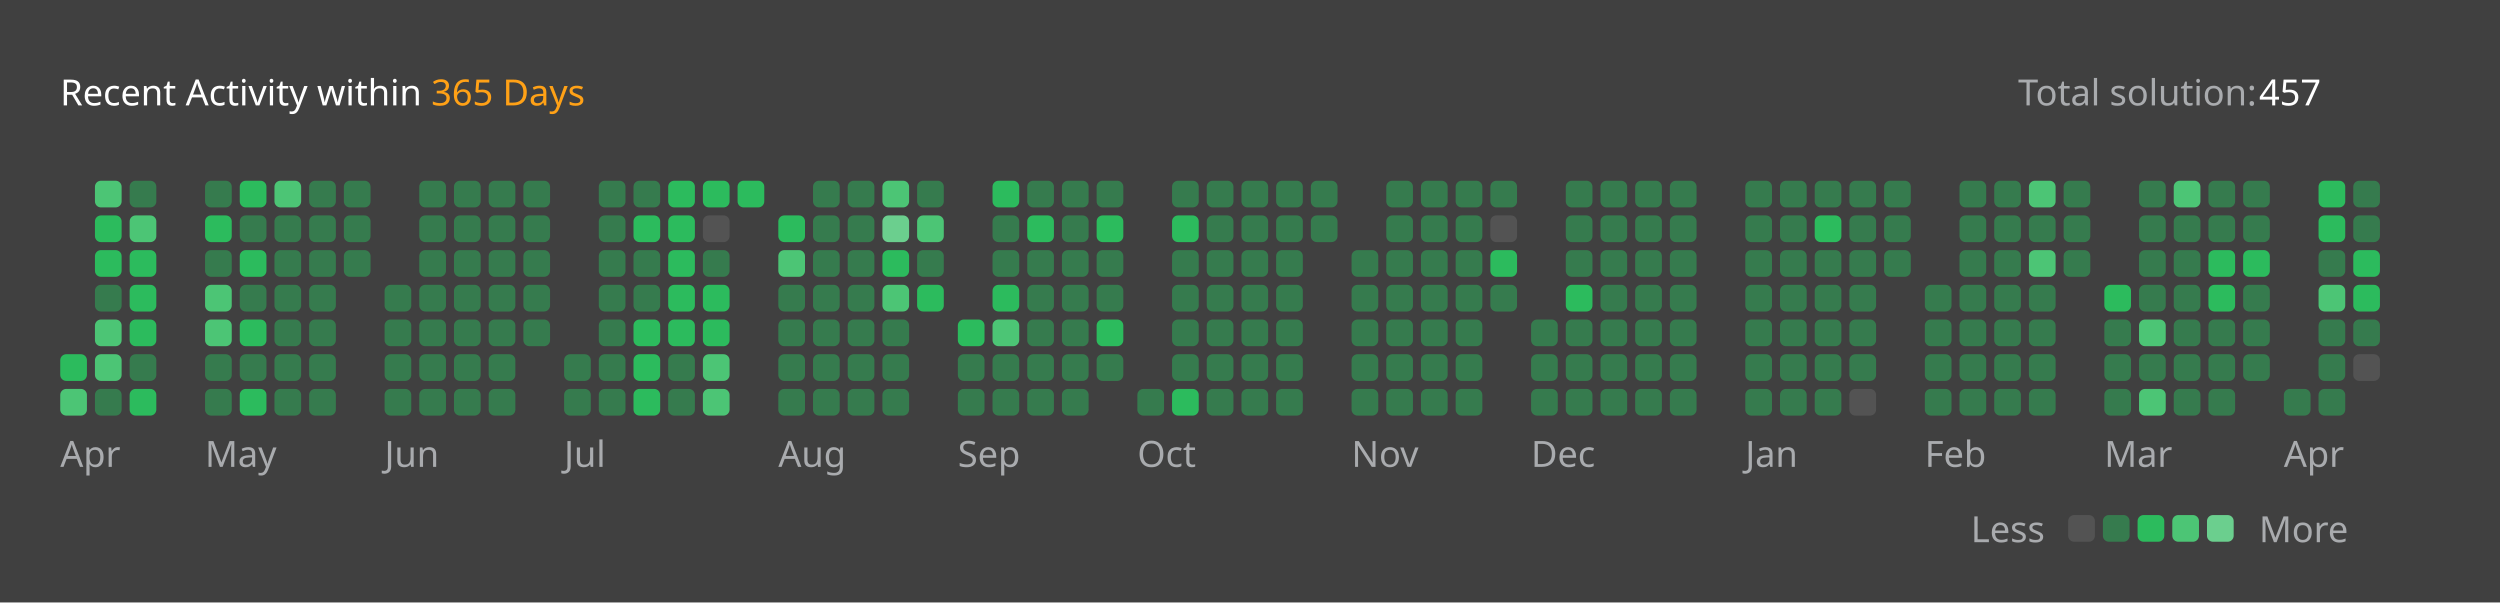
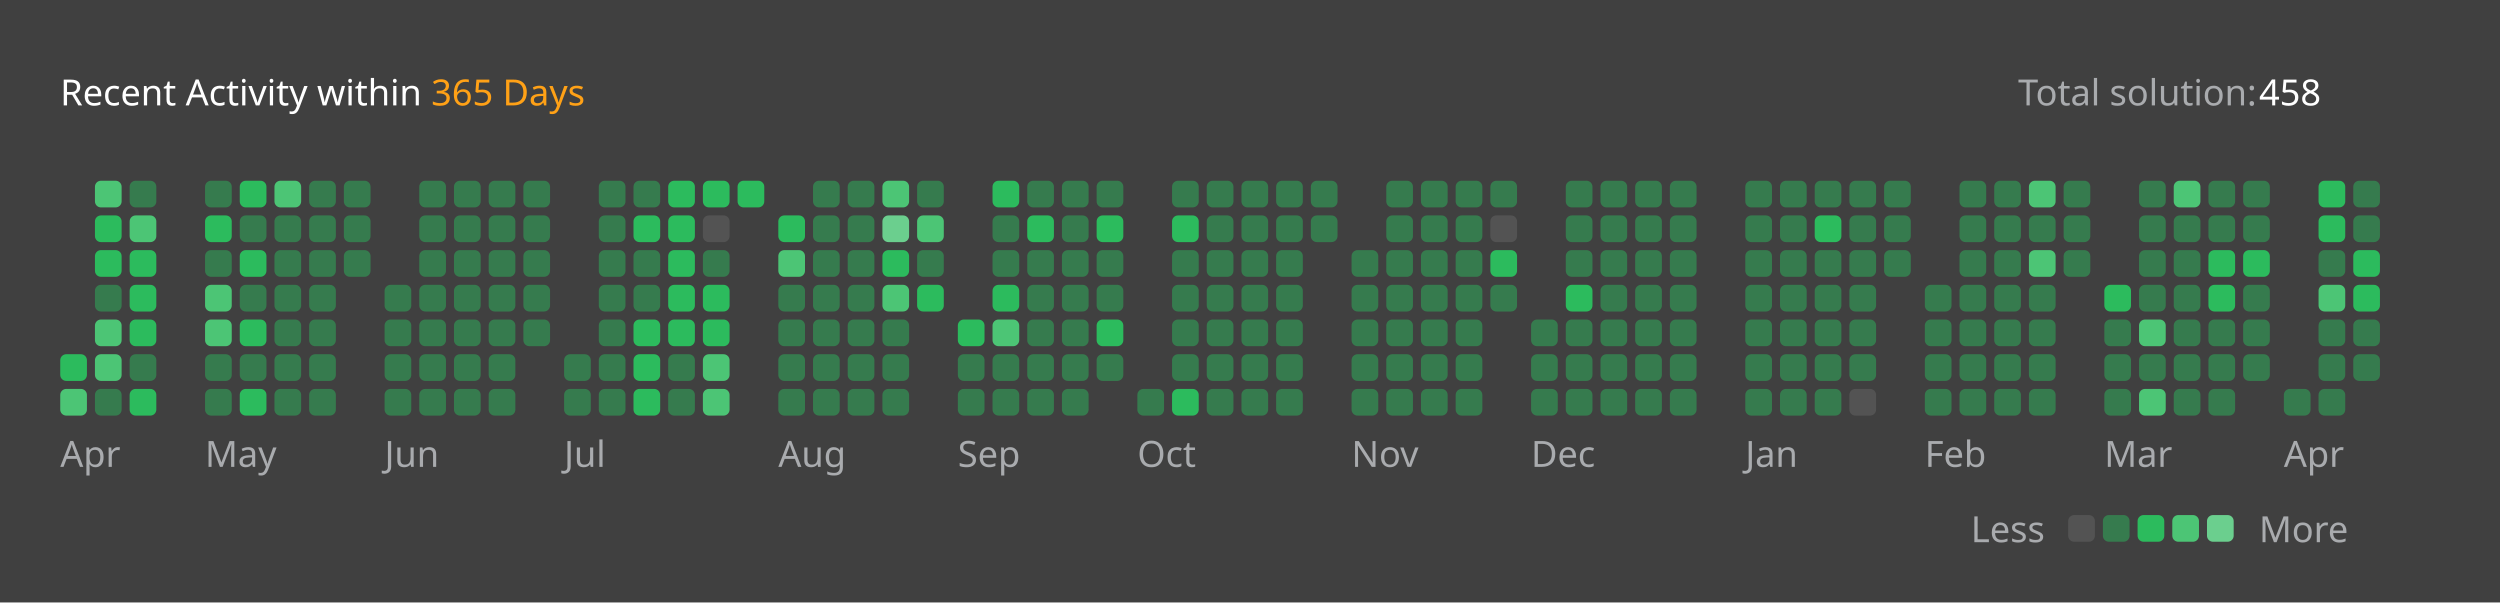
<svg xmlns="http://www.w3.org/2000/svg" version="1.1" height="200" width="830" viewBox="0 0 830 200">
  <style>*{font-family: "Segoe UI", Tahoma, Geneva, Verdana, sans-serif;}</style>
  <style>.title{font-weight: 500;font-size: 1rem;}</style>
  <style>.rotate-90{transform: rotate(-90deg);transform-origin: center;transform-box: fill-box;}</style>
  <style>.state{font-size: .75rem;}</style>
  <style>.light{color: #ffffff;fill: #ffffff;}</style>
  <style>.light-gray{color: #eff2f699;fill: #eff2f699;}</style>
  <style>.dark-gray{color: #ebebf54d;fill: #ebebf54d;}</style>
  <style>.gray{color: #747474;fill: #747474;}</style>
  <style>.orange{color: #ffa116;fill: #ffa116;}</style>
  <style>.background{color: #404040;fill: #404040;}</style>
  <style>.level-1-block{fill: #ffffff1a;}</style>
  <style>.level-2-block{fill: #2cb55d80;}</style>
  <style>.level-3-block{fill: #2cbb5dff;}</style>
  <style>.level-4-block{fill: #4cc575ff;}</style>
  <style>.level-5-block{fill: #6bcf8eff;}</style>
  <rect fill="#404040" x="0" y="0" width="830" height="200" rx="0.5rem" />
  <g text-anchor="start" text-decoration="1" class="title">
    <text x="20" y="35">
      <tspan class="light">Recent Activity within</tspan>
      <tspan class="orange">365 Days</tspan>
    </text>
  </g>
  <g class="state">
    <text x="670" y="35" class="light-gray"> Total solution: </text>
-     <text x="750" y="35" class="light"> 457 </text>
+     <text x="750" y="35" class="light"> 458 </text>
    <text x="678.88" y="180" class="light-gray" text-anchor="end">Less</text>
    <rect x="686.64" y="171" width="8.86" height="8.86" rx="2" ry="2" class="level-1-block" />
    <rect x="698.16" y="171" width="8.86" height="8.86" rx="2" ry="2" class="level-2-block" />
    <rect x="709.68" y="171" width="8.86" height="8.86" rx="2" ry="2" class="level-3-block" />
    <rect x="721.2" y="171" width="8.86" height="8.86" rx="2" ry="2" class="level-4-block" />
    <rect x="732.72" y="171" width="8.86" height="8.86" rx="2" ry="2" class="level-5-block" />
    <text x="750" y="180" class="light-gray">More</text>
  </g>
  <g x="20" y="60">
    <g x="20" y="60">
      <g x="20.0" y="60">
        <rect x="20.0" y="117.6" width="8.86" height="8.86" rx="2" ry="2" class="level-3-block" />
        <rect x="20.0" y="129.12" width="8.86" height="8.86" rx="2" ry="2" class="level-4-block" />
      </g>
      <g x="31.52" y="60">
        <rect x="31.52" y="60.0" width="8.86" height="8.86" rx="2" ry="2" class="level-4-block" />
        <rect x="31.52" y="71.52" width="8.86" height="8.86" rx="2" ry="2" class="level-3-block" />
        <rect x="31.52" y="83.04" width="8.86" height="8.86" rx="2" ry="2" class="level-3-block" />
        <rect x="31.52" y="94.56" width="8.86" height="8.86" rx="2" ry="2" class="level-2-block" />
        <rect x="31.52" y="106.08" width="8.86" height="8.86" rx="2" ry="2" class="level-4-block" />
        <rect x="31.52" y="117.6" width="8.86" height="8.86" rx="2" ry="2" class="level-4-block" />
        <rect x="31.52" y="129.12" width="8.86" height="8.86" rx="2" ry="2" class="level-2-block" />
      </g>
      <g x="43.04" y="60">
        <rect x="43.04" y="60.0" width="8.86" height="8.86" rx="2" ry="2" class="level-2-block" />
        <rect x="43.04" y="71.52" width="8.86" height="8.86" rx="2" ry="2" class="level-4-block" />
        <rect x="43.04" y="83.04" width="8.86" height="8.86" rx="2" ry="2" class="level-3-block" />
        <rect x="43.04" y="94.56" width="8.86" height="8.86" rx="2" ry="2" class="level-3-block" />
        <rect x="43.04" y="106.08" width="8.86" height="8.86" rx="2" ry="2" class="level-3-block" />
        <rect x="43.04" y="117.6" width="8.86" height="8.86" rx="2" ry="2" class="level-2-block" />
        <rect x="43.04" y="129.12" width="8.86" height="8.86" rx="2" ry="2" class="level-3-block" />
      </g>
      <text x="20.0" y="155" class="light-gray state">Apr</text>
    </g>
  </g>
  <g x="68.08" y="60">
    <g x="68.08" y="60">
      <g x="68.08" y="60">
        <rect x="68.08" y="60.0" width="8.86" height="8.86" rx="2" ry="2" class="level-2-block" />
        <rect x="68.08" y="71.52" width="8.86" height="8.86" rx="2" ry="2" class="level-3-block" />
        <rect x="68.08" y="83.04" width="8.86" height="8.86" rx="2" ry="2" class="level-2-block" />
        <rect x="68.08" y="94.56" width="8.86" height="8.86" rx="2" ry="2" class="level-4-block" />
        <rect x="68.08" y="106.08" width="8.86" height="8.86" rx="2" ry="2" class="level-4-block" />
        <rect x="68.08" y="117.6" width="8.86" height="8.86" rx="2" ry="2" class="level-2-block" />
        <rect x="68.08" y="129.12" width="8.86" height="8.86" rx="2" ry="2" class="level-2-block" />
      </g>
      <g x="79.6" y="60">
        <rect x="79.6" y="60.0" width="8.86" height="8.86" rx="2" ry="2" class="level-3-block" />
        <rect x="79.6" y="71.52" width="8.86" height="8.86" rx="2" ry="2" class="level-2-block" />
        <rect x="79.6" y="83.04" width="8.86" height="8.86" rx="2" ry="2" class="level-3-block" />
        <rect x="79.6" y="94.56" width="8.86" height="8.86" rx="2" ry="2" class="level-2-block" />
        <rect x="79.6" y="106.08" width="8.86" height="8.86" rx="2" ry="2" class="level-3-block" />
        <rect x="79.6" y="117.6" width="8.86" height="8.86" rx="2" ry="2" class="level-2-block" />
        <rect x="79.6" y="129.12" width="8.86" height="8.86" rx="2" ry="2" class="level-3-block" />
      </g>
      <g x="91.12" y="60">
        <rect x="91.12" y="60.0" width="8.86" height="8.86" rx="2" ry="2" class="level-4-block" />
        <rect x="91.12" y="71.52" width="8.86" height="8.86" rx="2" ry="2" class="level-2-block" />
        <rect x="91.12" y="83.04" width="8.86" height="8.86" rx="2" ry="2" class="level-2-block" />
        <rect x="91.12" y="94.56" width="8.86" height="8.86" rx="2" ry="2" class="level-2-block" />
        <rect x="91.12" y="106.08" width="8.86" height="8.86" rx="2" ry="2" class="level-2-block" />
        <rect x="91.12" y="117.6" width="8.86" height="8.86" rx="2" ry="2" class="level-2-block" />
        <rect x="91.12" y="129.12" width="8.86" height="8.86" rx="2" ry="2" class="level-2-block" />
      </g>
      <g x="102.64" y="60">
        <rect x="102.64" y="60.0" width="8.86" height="8.86" rx="2" ry="2" class="level-2-block" />
        <rect x="102.64" y="71.52" width="8.86" height="8.86" rx="2" ry="2" class="level-2-block" />
        <rect x="102.64" y="83.04" width="8.86" height="8.86" rx="2" ry="2" class="level-2-block" />
        <rect x="102.64" y="94.56" width="8.86" height="8.86" rx="2" ry="2" class="level-2-block" />
        <rect x="102.64" y="106.08" width="8.86" height="8.86" rx="2" ry="2" class="level-2-block" />
        <rect x="102.64" y="117.6" width="8.86" height="8.86" rx="2" ry="2" class="level-2-block" />
        <rect x="102.64" y="129.12" width="8.86" height="8.86" rx="2" ry="2" class="level-2-block" />
      </g>
      <g x="114.16" y="60">
        <rect x="114.16" y="60.0" width="8.86" height="8.86" rx="2" ry="2" class="level-2-block" />
        <rect x="114.16" y="71.52" width="8.86" height="8.86" rx="2" ry="2" class="level-2-block" />
        <rect x="114.16" y="83.04" width="8.86" height="8.86" rx="2" ry="2" class="level-2-block" />
      </g>
      <text x="68.08" y="155" class="light-gray state">May</text>
    </g>
  </g>
  <g x="127.68" y="60">
    <g x="127.68" y="60">
      <g x="127.68" y="60">
        <rect x="127.68" y="94.56" width="8.86" height="8.86" rx="2" ry="2" class="level-2-block" />
        <rect x="127.68" y="106.08" width="8.86" height="8.86" rx="2" ry="2" class="level-2-block" />
        <rect x="127.68" y="117.6" width="8.86" height="8.86" rx="2" ry="2" class="level-2-block" />
        <rect x="127.68" y="129.12" width="8.86" height="8.86" rx="2" ry="2" class="level-2-block" />
      </g>
      <g x="139.2" y="60">
        <rect x="139.2" y="60.0" width="8.86" height="8.86" rx="2" ry="2" class="level-2-block" />
        <rect x="139.2" y="71.52" width="8.86" height="8.86" rx="2" ry="2" class="level-2-block" />
        <rect x="139.2" y="83.04" width="8.86" height="8.86" rx="2" ry="2" class="level-2-block" />
        <rect x="139.2" y="94.56" width="8.86" height="8.86" rx="2" ry="2" class="level-2-block" />
        <rect x="139.2" y="106.08" width="8.86" height="8.86" rx="2" ry="2" class="level-2-block" />
        <rect x="139.2" y="117.6" width="8.86" height="8.86" rx="2" ry="2" class="level-2-block" />
        <rect x="139.2" y="129.12" width="8.86" height="8.86" rx="2" ry="2" class="level-2-block" />
      </g>
      <g x="150.72" y="60">
        <rect x="150.72" y="60.0" width="8.86" height="8.86" rx="2" ry="2" class="level-2-block" />
        <rect x="150.72" y="71.52" width="8.86" height="8.86" rx="2" ry="2" class="level-2-block" />
        <rect x="150.72" y="83.04" width="8.86" height="8.86" rx="2" ry="2" class="level-2-block" />
        <rect x="150.72" y="94.56" width="8.86" height="8.86" rx="2" ry="2" class="level-2-block" />
        <rect x="150.72" y="106.08" width="8.86" height="8.86" rx="2" ry="2" class="level-2-block" />
        <rect x="150.72" y="117.6" width="8.86" height="8.86" rx="2" ry="2" class="level-2-block" />
        <rect x="150.72" y="129.12" width="8.86" height="8.86" rx="2" ry="2" class="level-2-block" />
      </g>
      <g x="162.24" y="60">
        <rect x="162.24" y="60.0" width="8.86" height="8.86" rx="2" ry="2" class="level-2-block" />
        <rect x="162.24" y="71.52" width="8.86" height="8.86" rx="2" ry="2" class="level-2-block" />
        <rect x="162.24" y="83.04" width="8.86" height="8.86" rx="2" ry="2" class="level-2-block" />
        <rect x="162.24" y="94.56" width="8.86" height="8.86" rx="2" ry="2" class="level-2-block" />
        <rect x="162.24" y="106.08" width="8.86" height="8.86" rx="2" ry="2" class="level-2-block" />
        <rect x="162.24" y="117.6" width="8.86" height="8.86" rx="2" ry="2" class="level-2-block" />
        <rect x="162.24" y="129.12" width="8.86" height="8.86" rx="2" ry="2" class="level-2-block" />
      </g>
      <g x="173.76" y="60">
        <rect x="173.76" y="60.0" width="8.86" height="8.86" rx="2" ry="2" class="level-2-block" />
        <rect x="173.76" y="71.52" width="8.86" height="8.86" rx="2" ry="2" class="level-2-block" />
        <rect x="173.76" y="83.04" width="8.86" height="8.86" rx="2" ry="2" class="level-2-block" />
        <rect x="173.76" y="94.56" width="8.86" height="8.86" rx="2" ry="2" class="level-2-block" />
        <rect x="173.76" y="106.08" width="8.86" height="8.86" rx="2" ry="2" class="level-2-block" />
      </g>
      <text x="127.68" y="155" class="light-gray state">Jun</text>
    </g>
  </g>
  <g x="187.28" y="60">
    <g x="187.28" y="60">
      <g x="187.28" y="60">
        <rect x="187.28" y="117.6" width="8.86" height="8.86" rx="2" ry="2" class="level-2-block" />
        <rect x="187.28" y="129.12" width="8.86" height="8.86" rx="2" ry="2" class="level-2-block" />
      </g>
      <g x="198.8" y="60">
        <rect x="198.8" y="60.0" width="8.86" height="8.86" rx="2" ry="2" class="level-2-block" />
        <rect x="198.8" y="71.52" width="8.86" height="8.86" rx="2" ry="2" class="level-2-block" />
        <rect x="198.8" y="83.04" width="8.86" height="8.86" rx="2" ry="2" class="level-2-block" />
        <rect x="198.8" y="94.56" width="8.86" height="8.86" rx="2" ry="2" class="level-2-block" />
        <rect x="198.8" y="106.08" width="8.86" height="8.86" rx="2" ry="2" class="level-2-block" />
        <rect x="198.8" y="117.6" width="8.86" height="8.86" rx="2" ry="2" class="level-2-block" />
        <rect x="198.8" y="129.12" width="8.86" height="8.86" rx="2" ry="2" class="level-2-block" />
      </g>
      <g x="210.32" y="60">
        <rect x="210.32" y="60.0" width="8.86" height="8.86" rx="2" ry="2" class="level-2-block" />
        <rect x="210.32" y="71.52" width="8.86" height="8.86" rx="2" ry="2" class="level-3-block" />
        <rect x="210.32" y="83.04" width="8.86" height="8.86" rx="2" ry="2" class="level-2-block" />
        <rect x="210.32" y="94.56" width="8.86" height="8.86" rx="2" ry="2" class="level-2-block" />
        <rect x="210.32" y="106.08" width="8.86" height="8.86" rx="2" ry="2" class="level-3-block" />
        <rect x="210.32" y="117.6" width="8.86" height="8.86" rx="2" ry="2" class="level-3-block" />
        <rect x="210.32" y="129.12" width="8.86" height="8.86" rx="2" ry="2" class="level-3-block" />
      </g>
      <g x="221.84" y="60">
        <rect x="221.84" y="60.0" width="8.86" height="8.86" rx="2" ry="2" class="level-3-block" />
        <rect x="221.84" y="71.52" width="8.86" height="8.86" rx="2" ry="2" class="level-3-block" />
        <rect x="221.84" y="83.04" width="8.86" height="8.86" rx="2" ry="2" class="level-3-block" />
        <rect x="221.84" y="94.56" width="8.86" height="8.86" rx="2" ry="2" class="level-3-block" />
        <rect x="221.84" y="106.08" width="8.86" height="8.86" rx="2" ry="2" class="level-3-block" />
        <rect x="221.84" y="117.6" width="8.86" height="8.86" rx="2" ry="2" class="level-2-block" />
        <rect x="221.84" y="129.12" width="8.86" height="8.86" rx="2" ry="2" class="level-2-block" />
      </g>
      <g x="233.36" y="60">
        <rect x="233.36" y="60.0" width="8.86" height="8.86" rx="2" ry="2" class="level-3-block" />
        <rect x="233.36" y="71.52" width="8.86" height="8.86" rx="2" ry="2" class="level-1-block" />
        <rect x="233.36" y="83.04" width="8.86" height="8.86" rx="2" ry="2" class="level-2-block" />
        <rect x="233.36" y="94.56" width="8.86" height="8.86" rx="2" ry="2" class="level-3-block" />
        <rect x="233.36" y="106.08" width="8.86" height="8.86" rx="2" ry="2" class="level-3-block" />
        <rect x="233.36" y="117.6" width="8.86" height="8.86" rx="2" ry="2" class="level-4-block" />
        <rect x="233.36" y="129.12" width="8.86" height="8.86" rx="2" ry="2" class="level-4-block" />
      </g>
      <g x="244.88" y="60">
        <rect x="244.88" y="60.0" width="8.86" height="8.86" rx="2" ry="2" class="level-3-block" />
      </g>
      <text x="187.28" y="155" class="light-gray state">Jul</text>
    </g>
  </g>
  <g x="258.4" y="60">
    <g x="258.4" y="60">
      <g x="258.4" y="60">
        <rect x="258.4" y="71.52" width="8.86" height="8.86" rx="2" ry="2" class="level-3-block" />
        <rect x="258.4" y="83.04" width="8.86" height="8.86" rx="2" ry="2" class="level-4-block" />
        <rect x="258.4" y="94.56" width="8.86" height="8.86" rx="2" ry="2" class="level-2-block" />
        <rect x="258.4" y="106.08" width="8.86" height="8.86" rx="2" ry="2" class="level-2-block" />
        <rect x="258.4" y="117.6" width="8.86" height="8.86" rx="2" ry="2" class="level-2-block" />
        <rect x="258.4" y="129.12" width="8.86" height="8.86" rx="2" ry="2" class="level-2-block" />
      </g>
      <g x="269.92" y="60">
        <rect x="269.92" y="60.0" width="8.86" height="8.86" rx="2" ry="2" class="level-2-block" />
        <rect x="269.92" y="71.52" width="8.86" height="8.86" rx="2" ry="2" class="level-2-block" />
        <rect x="269.92" y="83.04" width="8.86" height="8.86" rx="2" ry="2" class="level-2-block" />
        <rect x="269.92" y="94.56" width="8.86" height="8.86" rx="2" ry="2" class="level-2-block" />
        <rect x="269.92" y="106.08" width="8.86" height="8.86" rx="2" ry="2" class="level-2-block" />
        <rect x="269.92" y="117.6" width="8.86" height="8.86" rx="2" ry="2" class="level-2-block" />
        <rect x="269.92" y="129.12" width="8.86" height="8.86" rx="2" ry="2" class="level-2-block" />
      </g>
      <g x="281.44" y="60">
        <rect x="281.44" y="60.0" width="8.86" height="8.86" rx="2" ry="2" class="level-2-block" />
        <rect x="281.44" y="71.52" width="8.86" height="8.86" rx="2" ry="2" class="level-2-block" />
        <rect x="281.44" y="83.04" width="8.86" height="8.86" rx="2" ry="2" class="level-2-block" />
        <rect x="281.44" y="94.56" width="8.86" height="8.86" rx="2" ry="2" class="level-2-block" />
        <rect x="281.44" y="106.08" width="8.86" height="8.86" rx="2" ry="2" class="level-2-block" />
        <rect x="281.44" y="117.6" width="8.86" height="8.86" rx="2" ry="2" class="level-2-block" />
        <rect x="281.44" y="129.12" width="8.86" height="8.86" rx="2" ry="2" class="level-2-block" />
      </g>
      <g x="292.96" y="60">
        <rect x="292.96" y="60.0" width="8.86" height="8.86" rx="2" ry="2" class="level-4-block" />
        <rect x="292.96" y="71.52" width="8.86" height="8.86" rx="2" ry="2" class="level-5-block" />
        <rect x="292.96" y="83.04" width="8.86" height="8.86" rx="2" ry="2" class="level-3-block" />
        <rect x="292.96" y="94.56" width="8.86" height="8.86" rx="2" ry="2" class="level-4-block" />
        <rect x="292.96" y="106.08" width="8.86" height="8.86" rx="2" ry="2" class="level-2-block" />
        <rect x="292.96" y="117.6" width="8.86" height="8.86" rx="2" ry="2" class="level-2-block" />
        <rect x="292.96" y="129.12" width="8.86" height="8.86" rx="2" ry="2" class="level-2-block" />
      </g>
      <g x="304.48" y="60">
        <rect x="304.48" y="60.0" width="8.86" height="8.86" rx="2" ry="2" class="level-2-block" />
        <rect x="304.48" y="71.52" width="8.86" height="8.86" rx="2" ry="2" class="level-4-block" />
        <rect x="304.48" y="83.04" width="8.86" height="8.86" rx="2" ry="2" class="level-2-block" />
        <rect x="304.48" y="94.56" width="8.86" height="8.86" rx="2" ry="2" class="level-3-block" />
      </g>
      <text x="258.4" y="155" class="light-gray state">Aug</text>
    </g>
  </g>
  <g x="318.0" y="60">
    <g x="318.0" y="60">
      <g x="318.0" y="60">
        <rect x="318.0" y="106.08" width="8.86" height="8.86" rx="2" ry="2" class="level-3-block" />
        <rect x="318.0" y="117.6" width="8.86" height="8.86" rx="2" ry="2" class="level-2-block" />
        <rect x="318.0" y="129.12" width="8.86" height="8.86" rx="2" ry="2" class="level-2-block" />
      </g>
      <g x="329.52" y="60">
        <rect x="329.52" y="60.0" width="8.86" height="8.86" rx="2" ry="2" class="level-3-block" />
        <rect x="329.52" y="71.52" width="8.86" height="8.86" rx="2" ry="2" class="level-2-block" />
        <rect x="329.52" y="83.04" width="8.86" height="8.86" rx="2" ry="2" class="level-2-block" />
        <rect x="329.52" y="94.56" width="8.86" height="8.86" rx="2" ry="2" class="level-3-block" />
        <rect x="329.52" y="106.08" width="8.86" height="8.86" rx="2" ry="2" class="level-4-block" />
        <rect x="329.52" y="117.6" width="8.86" height="8.86" rx="2" ry="2" class="level-2-block" />
        <rect x="329.52" y="129.12" width="8.86" height="8.86" rx="2" ry="2" class="level-2-block" />
      </g>
      <g x="341.04" y="60">
        <rect x="341.04" y="60.0" width="8.86" height="8.86" rx="2" ry="2" class="level-2-block" />
        <rect x="341.04" y="71.52" width="8.86" height="8.86" rx="2" ry="2" class="level-3-block" />
        <rect x="341.04" y="83.04" width="8.86" height="8.86" rx="2" ry="2" class="level-2-block" />
        <rect x="341.04" y="94.56" width="8.86" height="8.86" rx="2" ry="2" class="level-2-block" />
        <rect x="341.04" y="106.08" width="8.86" height="8.86" rx="2" ry="2" class="level-2-block" />
        <rect x="341.04" y="117.6" width="8.86" height="8.86" rx="2" ry="2" class="level-2-block" />
        <rect x="341.04" y="129.12" width="8.86" height="8.86" rx="2" ry="2" class="level-2-block" />
      </g>
      <g x="352.56" y="60">
        <rect x="352.56" y="60.0" width="8.86" height="8.86" rx="2" ry="2" class="level-2-block" />
        <rect x="352.56" y="71.52" width="8.86" height="8.86" rx="2" ry="2" class="level-2-block" />
        <rect x="352.56" y="83.04" width="8.86" height="8.86" rx="2" ry="2" class="level-2-block" />
        <rect x="352.56" y="94.56" width="8.86" height="8.86" rx="2" ry="2" class="level-2-block" />
        <rect x="352.56" y="106.08" width="8.86" height="8.86" rx="2" ry="2" class="level-2-block" />
        <rect x="352.56" y="117.6" width="8.86" height="8.86" rx="2" ry="2" class="level-2-block" />
        <rect x="352.56" y="129.12" width="8.86" height="8.86" rx="2" ry="2" class="level-2-block" />
      </g>
      <g x="364.08" y="60">
        <rect x="364.08" y="60.0" width="8.86" height="8.86" rx="2" ry="2" class="level-2-block" />
        <rect x="364.08" y="71.52" width="8.86" height="8.86" rx="2" ry="2" class="level-3-block" />
        <rect x="364.08" y="83.04" width="8.86" height="8.86" rx="2" ry="2" class="level-2-block" />
        <rect x="364.08" y="94.56" width="8.86" height="8.86" rx="2" ry="2" class="level-2-block" />
        <rect x="364.08" y="106.08" width="8.86" height="8.86" rx="2" ry="2" class="level-3-block" />
        <rect x="364.08" y="117.6" width="8.86" height="8.86" rx="2" ry="2" class="level-2-block" />
      </g>
      <text x="318.0" y="155" class="light-gray state">Sep</text>
    </g>
  </g>
  <g x="377.6" y="60">
    <g x="377.6" y="60">
      <g x="377.6" y="60">
        <rect x="377.6" y="129.12" width="8.86" height="8.86" rx="2" ry="2" class="level-2-block" />
      </g>
      <g x="389.12" y="60">
        <rect x="389.12" y="60.0" width="8.86" height="8.86" rx="2" ry="2" class="level-2-block" />
        <rect x="389.12" y="71.52" width="8.86" height="8.86" rx="2" ry="2" class="level-3-block" />
        <rect x="389.12" y="83.04" width="8.86" height="8.86" rx="2" ry="2" class="level-2-block" />
        <rect x="389.12" y="94.56" width="8.86" height="8.86" rx="2" ry="2" class="level-2-block" />
        <rect x="389.12" y="106.08" width="8.86" height="8.86" rx="2" ry="2" class="level-2-block" />
        <rect x="389.12" y="117.6" width="8.86" height="8.86" rx="2" ry="2" class="level-2-block" />
        <rect x="389.12" y="129.12" width="8.86" height="8.86" rx="2" ry="2" class="level-3-block" />
      </g>
      <g x="400.64" y="60">
        <rect x="400.64" y="60.0" width="8.86" height="8.86" rx="2" ry="2" class="level-2-block" />
        <rect x="400.64" y="71.52" width="8.86" height="8.86" rx="2" ry="2" class="level-2-block" />
        <rect x="400.64" y="83.04" width="8.86" height="8.86" rx="2" ry="2" class="level-2-block" />
        <rect x="400.64" y="94.56" width="8.86" height="8.86" rx="2" ry="2" class="level-2-block" />
        <rect x="400.64" y="106.08" width="8.86" height="8.86" rx="2" ry="2" class="level-2-block" />
        <rect x="400.64" y="117.6" width="8.86" height="8.86" rx="2" ry="2" class="level-2-block" />
        <rect x="400.64" y="129.12" width="8.86" height="8.86" rx="2" ry="2" class="level-2-block" />
      </g>
      <g x="412.16" y="60">
        <rect x="412.16" y="60.0" width="8.86" height="8.86" rx="2" ry="2" class="level-2-block" />
        <rect x="412.16" y="71.52" width="8.86" height="8.86" rx="2" ry="2" class="level-2-block" />
        <rect x="412.16" y="83.04" width="8.86" height="8.86" rx="2" ry="2" class="level-2-block" />
        <rect x="412.16" y="94.56" width="8.86" height="8.86" rx="2" ry="2" class="level-2-block" />
        <rect x="412.16" y="106.08" width="8.86" height="8.86" rx="2" ry="2" class="level-2-block" />
        <rect x="412.16" y="117.6" width="8.86" height="8.86" rx="2" ry="2" class="level-2-block" />
        <rect x="412.16" y="129.12" width="8.86" height="8.86" rx="2" ry="2" class="level-2-block" />
      </g>
      <g x="423.68" y="60">
        <rect x="423.68" y="60.0" width="8.86" height="8.86" rx="2" ry="2" class="level-2-block" />
        <rect x="423.68" y="71.52" width="8.86" height="8.86" rx="2" ry="2" class="level-2-block" />
        <rect x="423.68" y="83.04" width="8.86" height="8.86" rx="2" ry="2" class="level-2-block" />
        <rect x="423.68" y="94.56" width="8.86" height="8.86" rx="2" ry="2" class="level-2-block" />
        <rect x="423.68" y="106.08" width="8.86" height="8.86" rx="2" ry="2" class="level-2-block" />
        <rect x="423.68" y="117.6" width="8.86" height="8.86" rx="2" ry="2" class="level-2-block" />
        <rect x="423.68" y="129.12" width="8.86" height="8.86" rx="2" ry="2" class="level-2-block" />
      </g>
      <g x="435.2" y="60">
        <rect x="435.2" y="60.0" width="8.86" height="8.86" rx="2" ry="2" class="level-2-block" />
        <rect x="435.2" y="71.52" width="8.86" height="8.86" rx="2" ry="2" class="level-2-block" />
      </g>
      <text x="377.6" y="155" class="light-gray state">Oct</text>
    </g>
  </g>
  <g x="448.72" y="60">
    <g x="448.72" y="60">
      <g x="448.72" y="60">
        <rect x="448.72" y="83.04" width="8.86" height="8.86" rx="2" ry="2" class="level-2-block" />
        <rect x="448.72" y="94.56" width="8.86" height="8.86" rx="2" ry="2" class="level-2-block" />
        <rect x="448.72" y="106.08" width="8.86" height="8.86" rx="2" ry="2" class="level-2-block" />
        <rect x="448.72" y="117.6" width="8.86" height="8.86" rx="2" ry="2" class="level-2-block" />
        <rect x="448.72" y="129.12" width="8.86" height="8.86" rx="2" ry="2" class="level-2-block" />
      </g>
      <g x="460.24" y="60">
        <rect x="460.24" y="60.0" width="8.86" height="8.86" rx="2" ry="2" class="level-2-block" />
        <rect x="460.24" y="71.52" width="8.86" height="8.86" rx="2" ry="2" class="level-2-block" />
        <rect x="460.24" y="83.04" width="8.86" height="8.86" rx="2" ry="2" class="level-2-block" />
        <rect x="460.24" y="94.56" width="8.86" height="8.86" rx="2" ry="2" class="level-2-block" />
        <rect x="460.24" y="106.08" width="8.86" height="8.86" rx="2" ry="2" class="level-2-block" />
        <rect x="460.24" y="117.6" width="8.86" height="8.86" rx="2" ry="2" class="level-2-block" />
        <rect x="460.24" y="129.12" width="8.86" height="8.86" rx="2" ry="2" class="level-2-block" />
      </g>
      <g x="471.76" y="60">
        <rect x="471.76" y="60.0" width="8.86" height="8.86" rx="2" ry="2" class="level-2-block" />
        <rect x="471.76" y="71.52" width="8.86" height="8.86" rx="2" ry="2" class="level-2-block" />
        <rect x="471.76" y="83.04" width="8.86" height="8.86" rx="2" ry="2" class="level-2-block" />
        <rect x="471.76" y="94.56" width="8.86" height="8.86" rx="2" ry="2" class="level-2-block" />
        <rect x="471.76" y="106.08" width="8.86" height="8.86" rx="2" ry="2" class="level-2-block" />
        <rect x="471.76" y="117.6" width="8.86" height="8.86" rx="2" ry="2" class="level-2-block" />
        <rect x="471.76" y="129.12" width="8.86" height="8.86" rx="2" ry="2" class="level-2-block" />
      </g>
      <g x="483.28" y="60">
        <rect x="483.28" y="60.0" width="8.86" height="8.86" rx="2" ry="2" class="level-2-block" />
        <rect x="483.28" y="71.52" width="8.86" height="8.86" rx="2" ry="2" class="level-2-block" />
        <rect x="483.28" y="83.04" width="8.86" height="8.86" rx="2" ry="2" class="level-2-block" />
        <rect x="483.28" y="94.56" width="8.86" height="8.86" rx="2" ry="2" class="level-2-block" />
        <rect x="483.28" y="106.08" width="8.86" height="8.86" rx="2" ry="2" class="level-2-block" />
        <rect x="483.28" y="117.6" width="8.86" height="8.86" rx="2" ry="2" class="level-2-block" />
        <rect x="483.28" y="129.12" width="8.86" height="8.86" rx="2" ry="2" class="level-2-block" />
      </g>
      <g x="494.8" y="60">
        <rect x="494.8" y="60.0" width="8.86" height="8.86" rx="2" ry="2" class="level-2-block" />
        <rect x="494.8" y="71.52" width="8.86" height="8.86" rx="2" ry="2" class="level-1-block" />
        <rect x="494.8" y="83.04" width="8.86" height="8.86" rx="2" ry="2" class="level-3-block" />
        <rect x="494.8" y="94.56" width="8.86" height="8.86" rx="2" ry="2" class="level-2-block" />
      </g>
      <text x="448.72" y="155" class="light-gray state">Nov</text>
    </g>
  </g>
  <g x="508.32" y="60">
    <g x="508.32" y="60">
      <g x="508.32" y="60">
        <rect x="508.32" y="106.08" width="8.86" height="8.86" rx="2" ry="2" class="level-2-block" />
        <rect x="508.32" y="117.6" width="8.86" height="8.86" rx="2" ry="2" class="level-2-block" />
        <rect x="508.32" y="129.12" width="8.86" height="8.86" rx="2" ry="2" class="level-2-block" />
      </g>
      <g x="519.84" y="60">
        <rect x="519.84" y="60.0" width="8.86" height="8.86" rx="2" ry="2" class="level-2-block" />
        <rect x="519.84" y="71.52" width="8.86" height="8.86" rx="2" ry="2" class="level-2-block" />
        <rect x="519.84" y="83.04" width="8.86" height="8.86" rx="2" ry="2" class="level-2-block" />
        <rect x="519.84" y="94.56" width="8.86" height="8.86" rx="2" ry="2" class="level-3-block" />
        <rect x="519.84" y="106.08" width="8.86" height="8.86" rx="2" ry="2" class="level-2-block" />
        <rect x="519.84" y="117.6" width="8.86" height="8.86" rx="2" ry="2" class="level-2-block" />
        <rect x="519.84" y="129.12" width="8.86" height="8.86" rx="2" ry="2" class="level-2-block" />
      </g>
      <g x="531.36" y="60">
        <rect x="531.36" y="60.0" width="8.86" height="8.86" rx="2" ry="2" class="level-2-block" />
        <rect x="531.36" y="71.52" width="8.86" height="8.86" rx="2" ry="2" class="level-2-block" />
        <rect x="531.36" y="83.04" width="8.86" height="8.86" rx="2" ry="2" class="level-2-block" />
        <rect x="531.36" y="94.56" width="8.86" height="8.86" rx="2" ry="2" class="level-2-block" />
        <rect x="531.36" y="106.08" width="8.86" height="8.86" rx="2" ry="2" class="level-2-block" />
        <rect x="531.36" y="117.6" width="8.86" height="8.86" rx="2" ry="2" class="level-2-block" />
        <rect x="531.36" y="129.12" width="8.86" height="8.86" rx="2" ry="2" class="level-2-block" />
      </g>
      <g x="542.88" y="60">
        <rect x="542.88" y="60.0" width="8.86" height="8.86" rx="2" ry="2" class="level-2-block" />
        <rect x="542.88" y="71.52" width="8.86" height="8.86" rx="2" ry="2" class="level-2-block" />
        <rect x="542.88" y="83.04" width="8.86" height="8.86" rx="2" ry="2" class="level-2-block" />
        <rect x="542.88" y="94.56" width="8.86" height="8.86" rx="2" ry="2" class="level-2-block" />
        <rect x="542.88" y="106.08" width="8.86" height="8.86" rx="2" ry="2" class="level-2-block" />
        <rect x="542.88" y="117.6" width="8.86" height="8.86" rx="2" ry="2" class="level-2-block" />
        <rect x="542.88" y="129.12" width="8.86" height="8.86" rx="2" ry="2" class="level-2-block" />
      </g>
      <g x="554.4" y="60">
        <rect x="554.4" y="60.0" width="8.86" height="8.86" rx="2" ry="2" class="level-2-block" />
        <rect x="554.4" y="71.52" width="8.86" height="8.86" rx="2" ry="2" class="level-2-block" />
        <rect x="554.4" y="83.04" width="8.86" height="8.86" rx="2" ry="2" class="level-2-block" />
        <rect x="554.4" y="94.56" width="8.86" height="8.86" rx="2" ry="2" class="level-2-block" />
        <rect x="554.4" y="106.08" width="8.86" height="8.86" rx="2" ry="2" class="level-2-block" />
        <rect x="554.4" y="117.6" width="8.86" height="8.86" rx="2" ry="2" class="level-2-block" />
        <rect x="554.4" y="129.12" width="8.86" height="8.86" rx="2" ry="2" class="level-2-block" />
      </g>
      <text x="508.32" y="155" class="light-gray state">Dec</text>
    </g>
  </g>
  <g x="579.44" y="60">
    <g x="579.44" y="60">
      <g x="579.44" y="60">
        <rect x="579.44" y="60.0" width="8.86" height="8.86" rx="2" ry="2" class="level-2-block" />
        <rect x="579.44" y="71.52" width="8.86" height="8.86" rx="2" ry="2" class="level-2-block" />
        <rect x="579.44" y="83.04" width="8.86" height="8.86" rx="2" ry="2" class="level-2-block" />
        <rect x="579.44" y="94.56" width="8.86" height="8.86" rx="2" ry="2" class="level-2-block" />
        <rect x="579.44" y="106.08" width="8.86" height="8.86" rx="2" ry="2" class="level-2-block" />
        <rect x="579.44" y="117.6" width="8.86" height="8.86" rx="2" ry="2" class="level-2-block" />
        <rect x="579.44" y="129.12" width="8.86" height="8.86" rx="2" ry="2" class="level-2-block" />
      </g>
      <g x="590.96" y="60">
        <rect x="590.96" y="60.0" width="8.86" height="8.86" rx="2" ry="2" class="level-2-block" />
        <rect x="590.96" y="71.52" width="8.86" height="8.86" rx="2" ry="2" class="level-2-block" />
        <rect x="590.96" y="83.04" width="8.86" height="8.86" rx="2" ry="2" class="level-2-block" />
        <rect x="590.96" y="94.56" width="8.86" height="8.86" rx="2" ry="2" class="level-2-block" />
        <rect x="590.96" y="106.08" width="8.86" height="8.86" rx="2" ry="2" class="level-2-block" />
        <rect x="590.96" y="117.6" width="8.86" height="8.86" rx="2" ry="2" class="level-2-block" />
        <rect x="590.96" y="129.12" width="8.86" height="8.86" rx="2" ry="2" class="level-2-block" />
      </g>
      <g x="602.48" y="60">
        <rect x="602.48" y="60.0" width="8.86" height="8.86" rx="2" ry="2" class="level-2-block" />
        <rect x="602.48" y="71.52" width="8.86" height="8.86" rx="2" ry="2" class="level-3-block" />
        <rect x="602.48" y="83.04" width="8.86" height="8.86" rx="2" ry="2" class="level-2-block" />
        <rect x="602.48" y="94.56" width="8.86" height="8.86" rx="2" ry="2" class="level-2-block" />
        <rect x="602.48" y="106.08" width="8.86" height="8.86" rx="2" ry="2" class="level-2-block" />
        <rect x="602.48" y="117.6" width="8.86" height="8.86" rx="2" ry="2" class="level-2-block" />
        <rect x="602.48" y="129.12" width="8.86" height="8.86" rx="2" ry="2" class="level-2-block" />
      </g>
      <g x="614.0" y="60">
        <rect x="614.0" y="60.0" width="8.86" height="8.86" rx="2" ry="2" class="level-2-block" />
        <rect x="614.0" y="71.52" width="8.86" height="8.86" rx="2" ry="2" class="level-2-block" />
        <rect x="614.0" y="83.04" width="8.86" height="8.86" rx="2" ry="2" class="level-2-block" />
        <rect x="614.0" y="94.56" width="8.86" height="8.86" rx="2" ry="2" class="level-2-block" />
        <rect x="614.0" y="106.08" width="8.86" height="8.86" rx="2" ry="2" class="level-2-block" />
        <rect x="614.0" y="117.6" width="8.86" height="8.86" rx="2" ry="2" class="level-2-block" />
        <rect x="614.0" y="129.12" width="8.86" height="8.86" rx="2" ry="2" class="level-1-block" />
      </g>
      <g x="625.52" y="60">
        <rect x="625.52" y="60.0" width="8.86" height="8.86" rx="2" ry="2" class="level-2-block" />
        <rect x="625.52" y="71.52" width="8.86" height="8.86" rx="2" ry="2" class="level-2-block" />
        <rect x="625.52" y="83.04" width="8.86" height="8.86" rx="2" ry="2" class="level-2-block" />
      </g>
      <text x="579.44" y="155" class="light-gray state">Jan</text>
    </g>
  </g>
  <g x="639.04" y="60">
    <g x="639.04" y="60">
      <g x="639.04" y="60">
        <rect x="639.04" y="94.56" width="8.86" height="8.86" rx="2" ry="2" class="level-2-block" />
        <rect x="639.04" y="106.08" width="8.86" height="8.86" rx="2" ry="2" class="level-2-block" />
        <rect x="639.04" y="117.6" width="8.86" height="8.86" rx="2" ry="2" class="level-2-block" />
        <rect x="639.04" y="129.12" width="8.86" height="8.86" rx="2" ry="2" class="level-2-block" />
      </g>
      <g x="650.56" y="60">
        <rect x="650.56" y="60.0" width="8.86" height="8.86" rx="2" ry="2" class="level-2-block" />
        <rect x="650.56" y="71.52" width="8.86" height="8.86" rx="2" ry="2" class="level-2-block" />
        <rect x="650.56" y="83.04" width="8.86" height="8.86" rx="2" ry="2" class="level-2-block" />
        <rect x="650.56" y="94.56" width="8.86" height="8.86" rx="2" ry="2" class="level-2-block" />
        <rect x="650.56" y="106.08" width="8.86" height="8.86" rx="2" ry="2" class="level-2-block" />
        <rect x="650.56" y="117.6" width="8.86" height="8.86" rx="2" ry="2" class="level-2-block" />
        <rect x="650.56" y="129.12" width="8.86" height="8.86" rx="2" ry="2" class="level-2-block" />
      </g>
      <g x="662.08" y="60">
        <rect x="662.08" y="60.0" width="8.86" height="8.86" rx="2" ry="2" class="level-2-block" />
        <rect x="662.08" y="71.52" width="8.86" height="8.86" rx="2" ry="2" class="level-2-block" />
        <rect x="662.08" y="83.04" width="8.86" height="8.86" rx="2" ry="2" class="level-2-block" />
        <rect x="662.08" y="94.56" width="8.86" height="8.86" rx="2" ry="2" class="level-2-block" />
        <rect x="662.08" y="106.08" width="8.86" height="8.86" rx="2" ry="2" class="level-2-block" />
        <rect x="662.08" y="117.6" width="8.86" height="8.86" rx="2" ry="2" class="level-2-block" />
        <rect x="662.08" y="129.12" width="8.86" height="8.86" rx="2" ry="2" class="level-2-block" />
      </g>
      <g x="673.6" y="60">
        <rect x="673.6" y="60.0" width="8.86" height="8.86" rx="2" ry="2" class="level-4-block" />
        <rect x="673.6" y="71.52" width="8.86" height="8.86" rx="2" ry="2" class="level-2-block" />
        <rect x="673.6" y="83.04" width="8.86" height="8.86" rx="2" ry="2" class="level-4-block" />
        <rect x="673.6" y="94.56" width="8.86" height="8.86" rx="2" ry="2" class="level-2-block" />
        <rect x="673.6" y="106.08" width="8.86" height="8.86" rx="2" ry="2" class="level-2-block" />
        <rect x="673.6" y="117.6" width="8.86" height="8.86" rx="2" ry="2" class="level-2-block" />
        <rect x="673.6" y="129.12" width="8.86" height="8.86" rx="2" ry="2" class="level-2-block" />
      </g>
      <g x="685.12" y="60">
        <rect x="685.12" y="60.0" width="8.86" height="8.86" rx="2" ry="2" class="level-2-block" />
        <rect x="685.12" y="71.52" width="8.86" height="8.86" rx="2" ry="2" class="level-2-block" />
        <rect x="685.12" y="83.04" width="8.86" height="8.86" rx="2" ry="2" class="level-2-block" />
      </g>
      <text x="639.04" y="155" class="light-gray state">Feb</text>
    </g>
  </g>
  <g x="698.64" y="60">
    <g x="698.64" y="60">
      <g x="698.64" y="60">
        <rect x="698.64" y="94.56" width="8.86" height="8.86" rx="2" ry="2" class="level-3-block" />
        <rect x="698.64" y="106.08" width="8.86" height="8.86" rx="2" ry="2" class="level-2-block" />
        <rect x="698.64" y="117.6" width="8.86" height="8.86" rx="2" ry="2" class="level-2-block" />
        <rect x="698.64" y="129.12" width="8.86" height="8.86" rx="2" ry="2" class="level-2-block" />
      </g>
      <g x="710.16" y="60">
        <rect x="710.16" y="60.0" width="8.86" height="8.86" rx="2" ry="2" class="level-2-block" />
        <rect x="710.16" y="71.52" width="8.86" height="8.86" rx="2" ry="2" class="level-2-block" />
        <rect x="710.16" y="83.04" width="8.86" height="8.86" rx="2" ry="2" class="level-2-block" />
        <rect x="710.16" y="94.56" width="8.86" height="8.86" rx="2" ry="2" class="level-2-block" />
        <rect x="710.16" y="106.08" width="8.86" height="8.86" rx="2" ry="2" class="level-4-block" />
        <rect x="710.16" y="117.6" width="8.86" height="8.86" rx="2" ry="2" class="level-2-block" />
        <rect x="710.16" y="129.12" width="8.86" height="8.86" rx="2" ry="2" class="level-4-block" />
      </g>
      <g x="721.68" y="60">
        <rect x="721.68" y="60.0" width="8.86" height="8.86" rx="2" ry="2" class="level-4-block" />
        <rect x="721.68" y="71.52" width="8.86" height="8.86" rx="2" ry="2" class="level-2-block" />
        <rect x="721.68" y="83.04" width="8.86" height="8.86" rx="2" ry="2" class="level-2-block" />
        <rect x="721.68" y="94.56" width="8.86" height="8.86" rx="2" ry="2" class="level-2-block" />
        <rect x="721.68" y="106.08" width="8.86" height="8.86" rx="2" ry="2" class="level-2-block" />
        <rect x="721.68" y="117.6" width="8.86" height="8.86" rx="2" ry="2" class="level-2-block" />
        <rect x="721.68" y="129.12" width="8.86" height="8.86" rx="2" ry="2" class="level-2-block" />
      </g>
      <g x="733.2" y="60">
        <rect x="733.2" y="60.0" width="8.86" height="8.86" rx="2" ry="2" class="level-2-block" />
        <rect x="733.2" y="71.52" width="8.86" height="8.86" rx="2" ry="2" class="level-2-block" />
        <rect x="733.2" y="83.04" width="8.86" height="8.86" rx="2" ry="2" class="level-3-block" />
        <rect x="733.2" y="94.56" width="8.86" height="8.86" rx="2" ry="2" class="level-3-block" />
        <rect x="733.2" y="106.08" width="8.86" height="8.86" rx="2" ry="2" class="level-2-block" />
        <rect x="733.2" y="117.6" width="8.86" height="8.86" rx="2" ry="2" class="level-2-block" />
        <rect x="733.2" y="129.12" width="8.86" height="8.86" rx="2" ry="2" class="level-2-block" />
      </g>
      <g x="744.72" y="60">
        <rect x="744.72" y="60.0" width="8.86" height="8.86" rx="2" ry="2" class="level-2-block" />
        <rect x="744.72" y="71.52" width="8.86" height="8.86" rx="2" ry="2" class="level-2-block" />
        <rect x="744.72" y="83.04" width="8.86" height="8.86" rx="2" ry="2" class="level-3-block" />
        <rect x="744.72" y="94.56" width="8.86" height="8.86" rx="2" ry="2" class="level-2-block" />
        <rect x="744.72" y="106.08" width="8.86" height="8.86" rx="2" ry="2" class="level-2-block" />
        <rect x="744.72" y="117.6" width="8.86" height="8.86" rx="2" ry="2" class="level-2-block" />
      </g>
      <text x="698.64" y="155" class="light-gray state">Mar</text>
    </g>
  </g>
  <g x="758.24" y="60">
    <g x="758.24" y="60">
      <g x="758.24" y="60">
        <rect x="758.24" y="129.12" width="8.86" height="8.86" rx="2" ry="2" class="level-2-block" />
      </g>
      <g x="769.76" y="60">
        <rect x="769.76" y="60.0" width="8.86" height="8.86" rx="2" ry="2" class="level-3-block" />
        <rect x="769.76" y="71.52" width="8.86" height="8.86" rx="2" ry="2" class="level-3-block" />
        <rect x="769.76" y="83.04" width="8.86" height="8.86" rx="2" ry="2" class="level-2-block" />
        <rect x="769.76" y="94.56" width="8.86" height="8.86" rx="2" ry="2" class="level-4-block" />
        <rect x="769.76" y="106.08" width="8.86" height="8.86" rx="2" ry="2" class="level-2-block" />
        <rect x="769.76" y="117.6" width="8.86" height="8.86" rx="2" ry="2" class="level-2-block" />
        <rect x="769.76" y="129.12" width="8.86" height="8.86" rx="2" ry="2" class="level-2-block" />
      </g>
      <g x="781.28" y="60">
        <rect x="781.28" y="60.0" width="8.86" height="8.86" rx="2" ry="2" class="level-2-block" />
        <rect x="781.28" y="71.52" width="8.86" height="8.86" rx="2" ry="2" class="level-2-block" />
        <rect x="781.28" y="83.04" width="8.86" height="8.86" rx="2" ry="2" class="level-3-block" />
        <rect x="781.28" y="94.56" width="8.86" height="8.86" rx="2" ry="2" class="level-3-block" />
        <rect x="781.28" y="106.08" width="8.86" height="8.86" rx="2" ry="2" class="level-2-block" />
-         <rect x="781.28" y="117.6" width="8.86" height="8.86" rx="2" ry="2" class="level-1-block" />
+         <rect x="781.28" y="117.6" width="8.86" height="8.86" rx="2" ry="2" class="level-2-block" />
      </g>
      <text x="758.24" y="155" class="light-gray state">Apr</text>
    </g>
  </g>
</svg>
